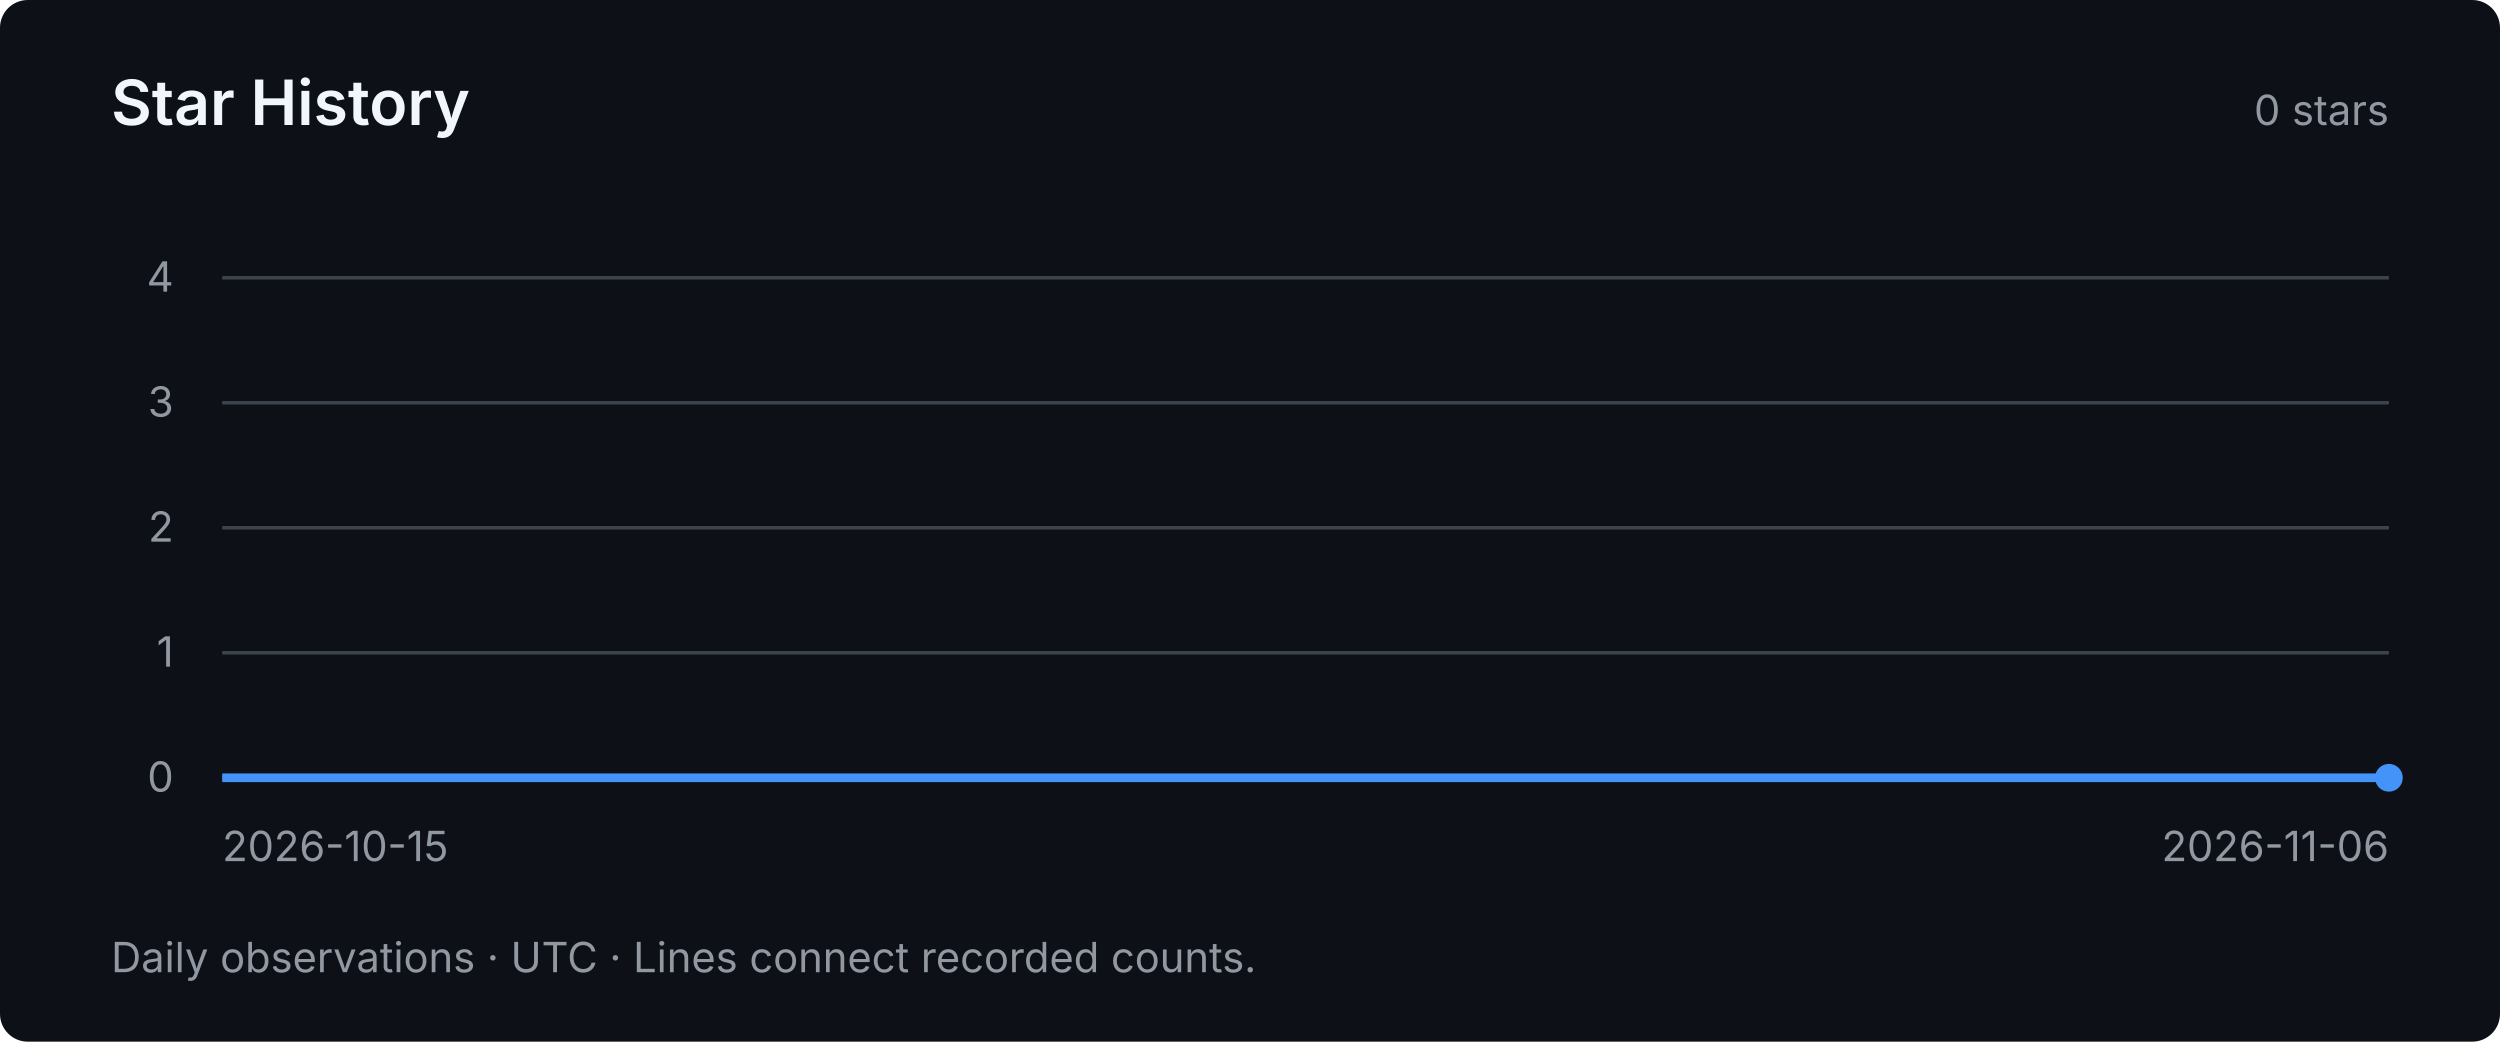
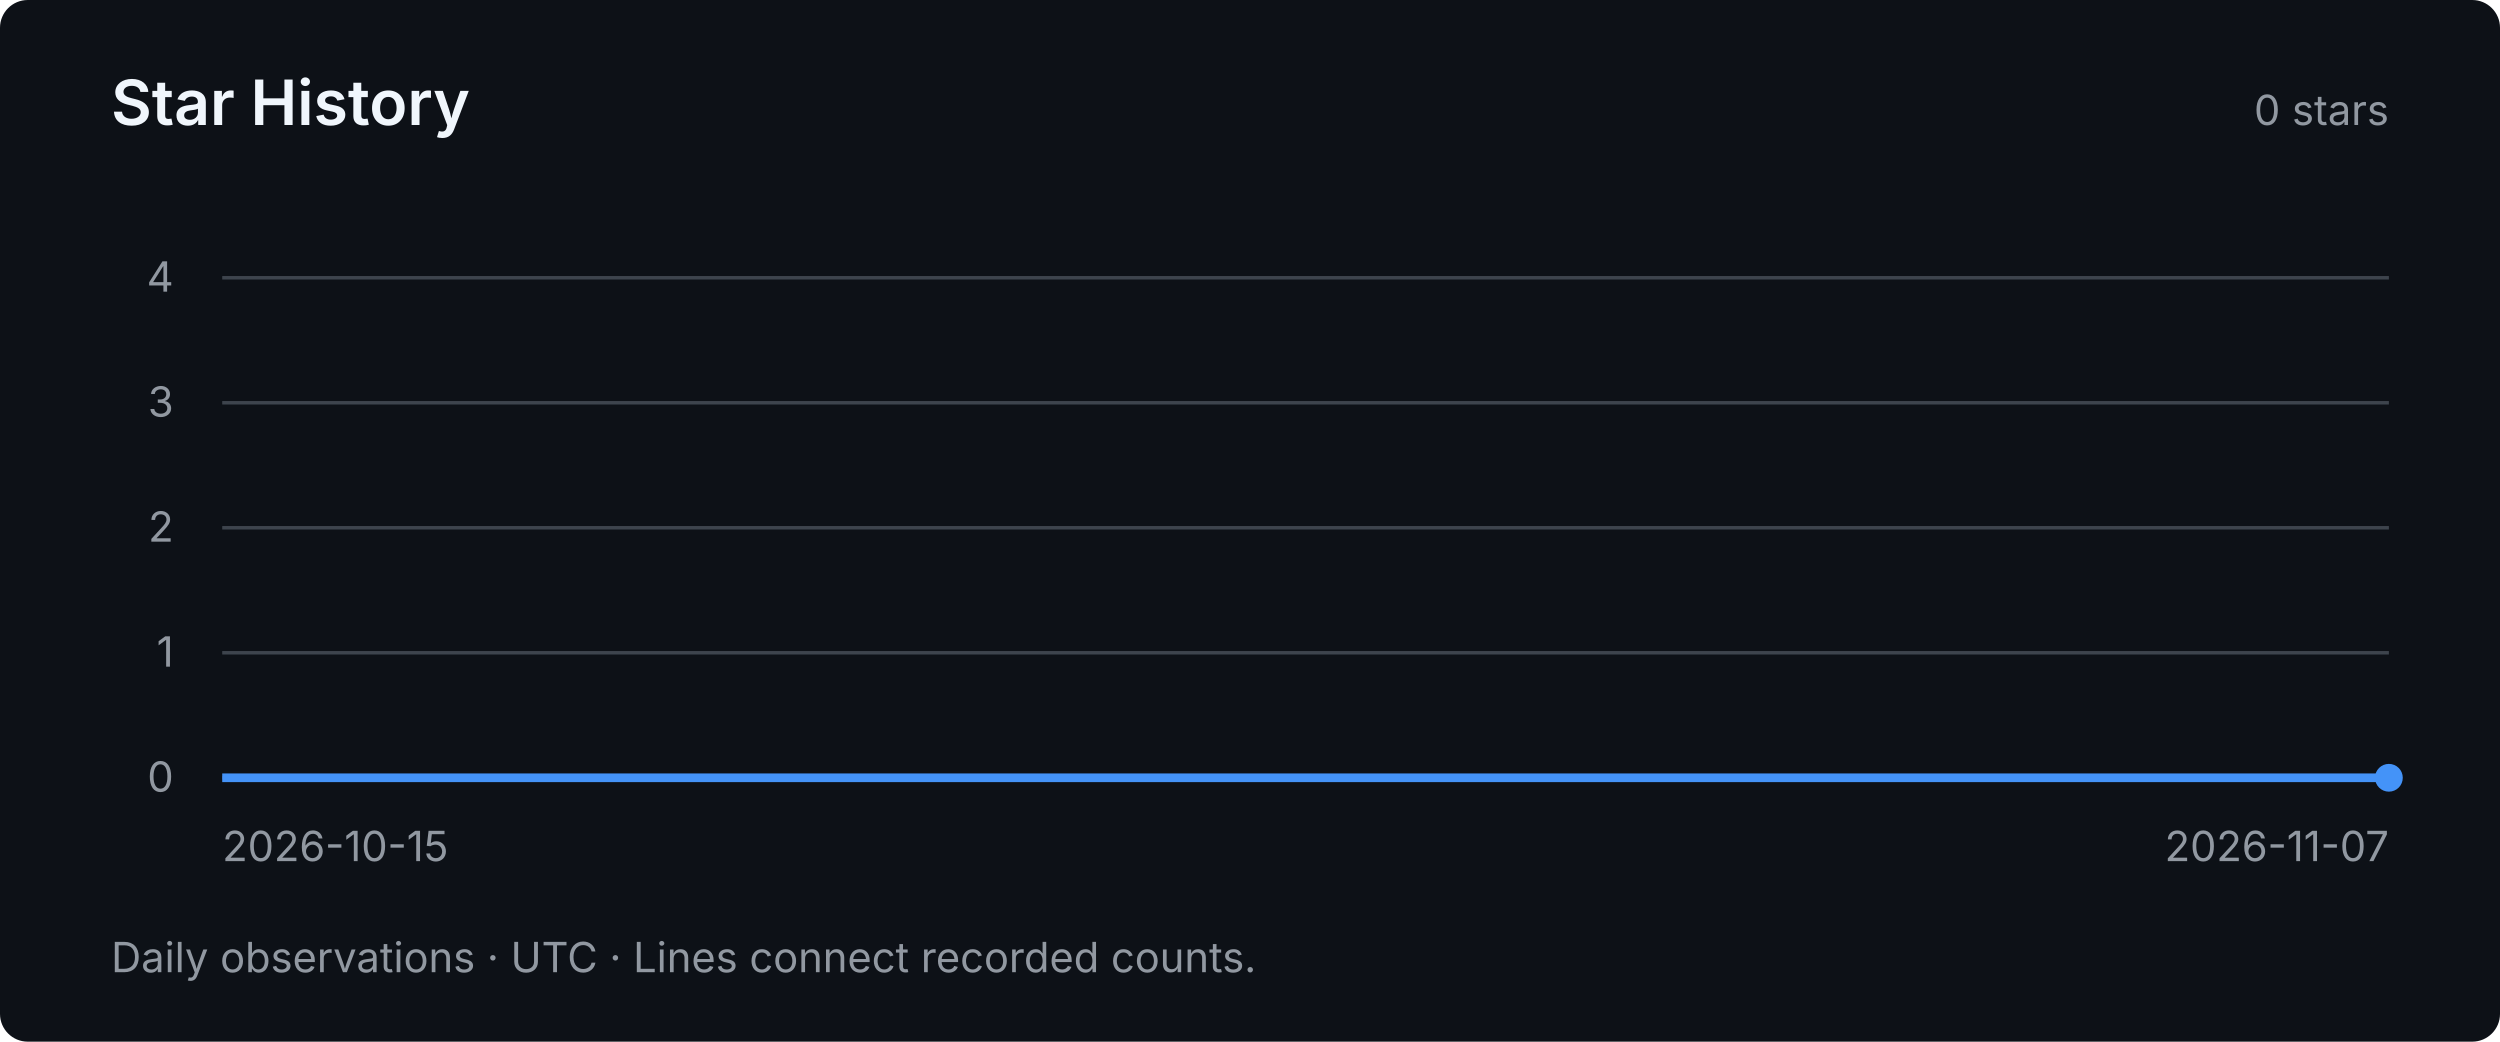
<svg xmlns="http://www.w3.org/2000/svg" width="720" height="300" viewBox="0 0 720 300" role="img" aria-labelledby="title desc">
  <style>text { font-family: system-ui, -apple-system, BlinkMacSystemFont, "Segoe UI", sans-serif; fill: #9198a1; font-size: 12px; }</style>
  <rect width="720" height="300" rx="8" fill="#0d1117" />
  <text x="32" y="36" style="fill:#f0f6fc;font-size:18px;font-weight:600">Star History</text>
  <text x="688" y="36" text-anchor="end">0 stars</text>
  <path d="M64 224 H688" stroke="#3d444d" stroke-width="1" />
  <text x="50" y="228" text-anchor="end">0</text>
  <path d="M64 188 H688" stroke="#3d444d" stroke-width="1" />
  <text x="50" y="192" text-anchor="end">1</text>
  <path d="M64 152 H688" stroke="#3d444d" stroke-width="1" />
  <text x="50" y="156" text-anchor="end">2</text>
  <path d="M64 116 H688" stroke="#3d444d" stroke-width="1" />
  <text x="50" y="120" text-anchor="end">3</text>
  <path d="M64 80 H688" stroke="#3d444d" stroke-width="1" />
  <text x="50" y="84" text-anchor="end">4</text>
-   <polyline points="64.00,224.00 92.36,224.00 120.73,224.00 149.09,224.00 177.45,224.00 205.82,224.00 234.18,224.00 262.55,224.00 290.91,224.00 319.27,224.00 347.64,224.00 376.00,224.00 404.36,224.00 432.73,224.00 461.09,224.00 489.45,224.00 517.82,224.00 546.18,224.00 574.55,224.00 602.91,224.00 631.27,224.00 659.64,224.00 688.00,224.00" fill="none" stroke="#4493f8" stroke-width="2.5" />
+   <polyline points="64.00,224.00 91.13,224.00 118.26,224.00 145.39,224.00 172.52,224.00 199.65,224.00 226.78,224.00 253.91,224.00 281.04,224.00 308.17,224.00 335.30,224.00 362.43,224.00 389.57,224.00 416.70,224.00 443.83,224.00 470.96,224.00 498.09,224.00 525.22,224.00 552.35,224.00 579.48,224.00 606.61,224.00 633.74,224.00 660.87,224.00 688.00,224.00" fill="none" stroke="#4493f8" stroke-width="2.5" />
  <circle cx="688.00" cy="224.00" r="4" fill="#4493f8" />
  <text x="64" y="248">2026-10-15</text>
-   <text x="688" y="248" text-anchor="end">2026-11-06</text>
+   <text x="688" y="248" text-anchor="end">2026-11-07</text>
  <text x="32" y="280">Daily observations · UTC · Lines connect recorded counts.</text>
</svg>
